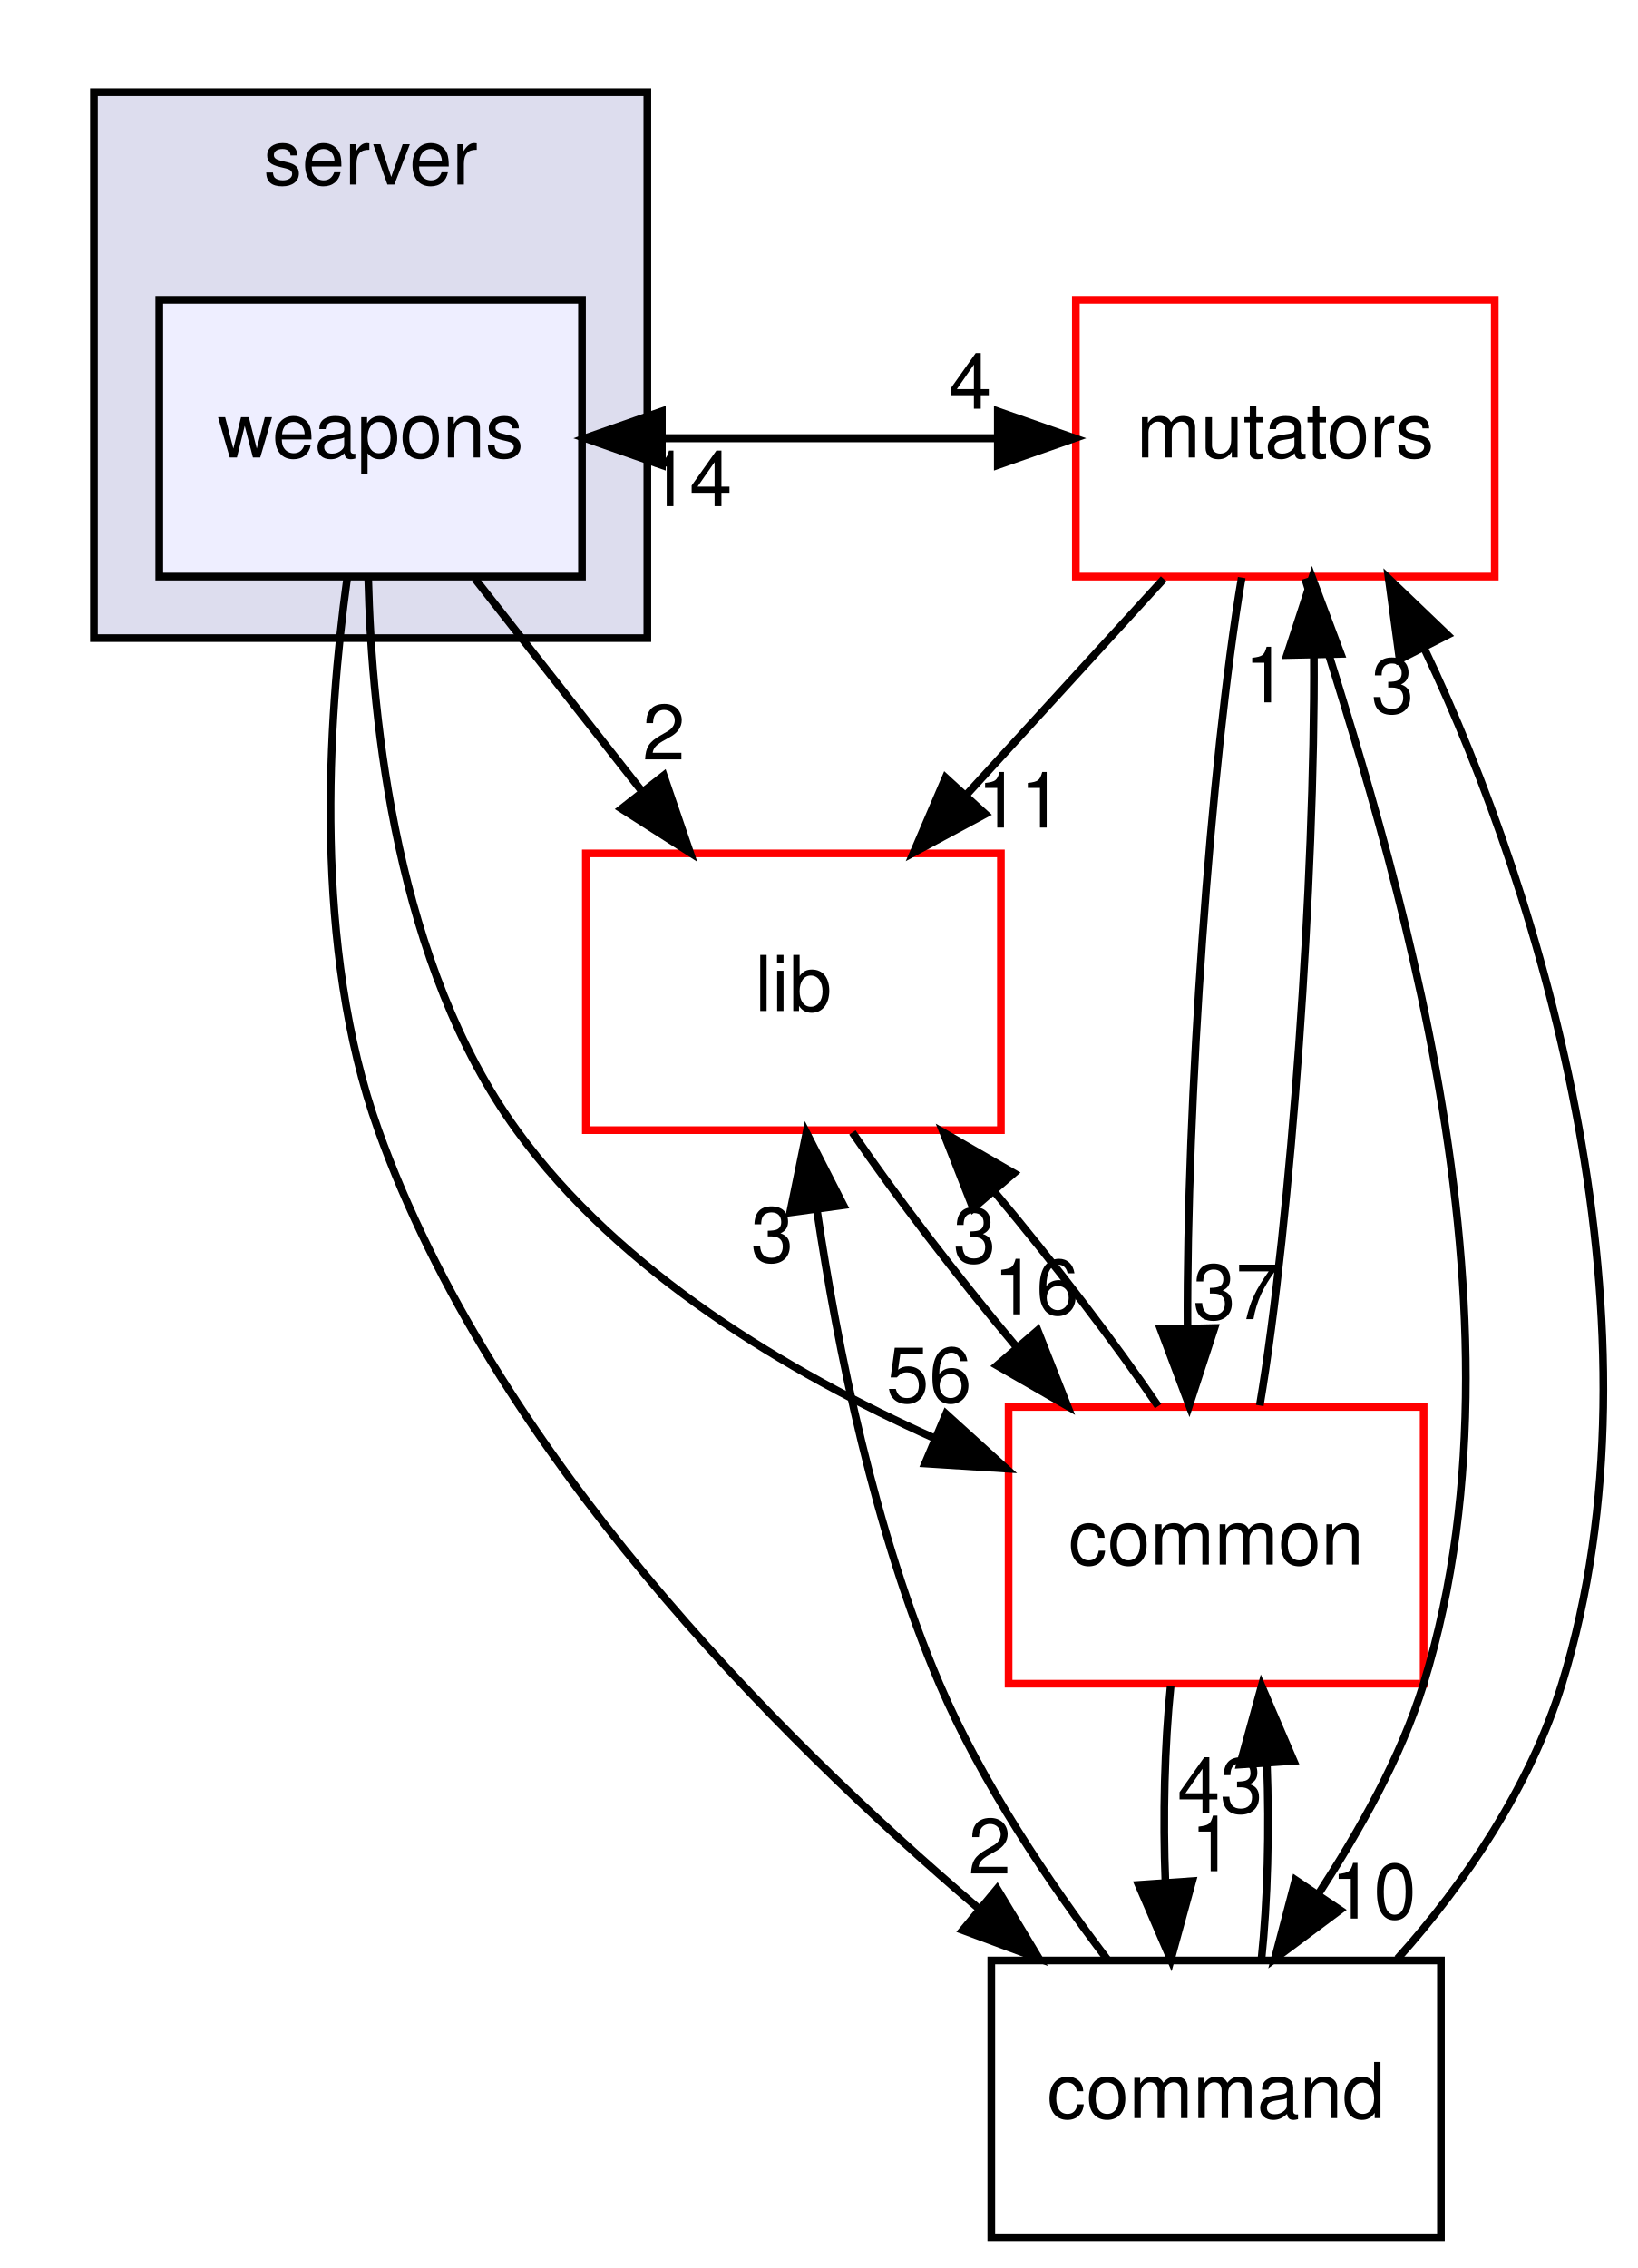
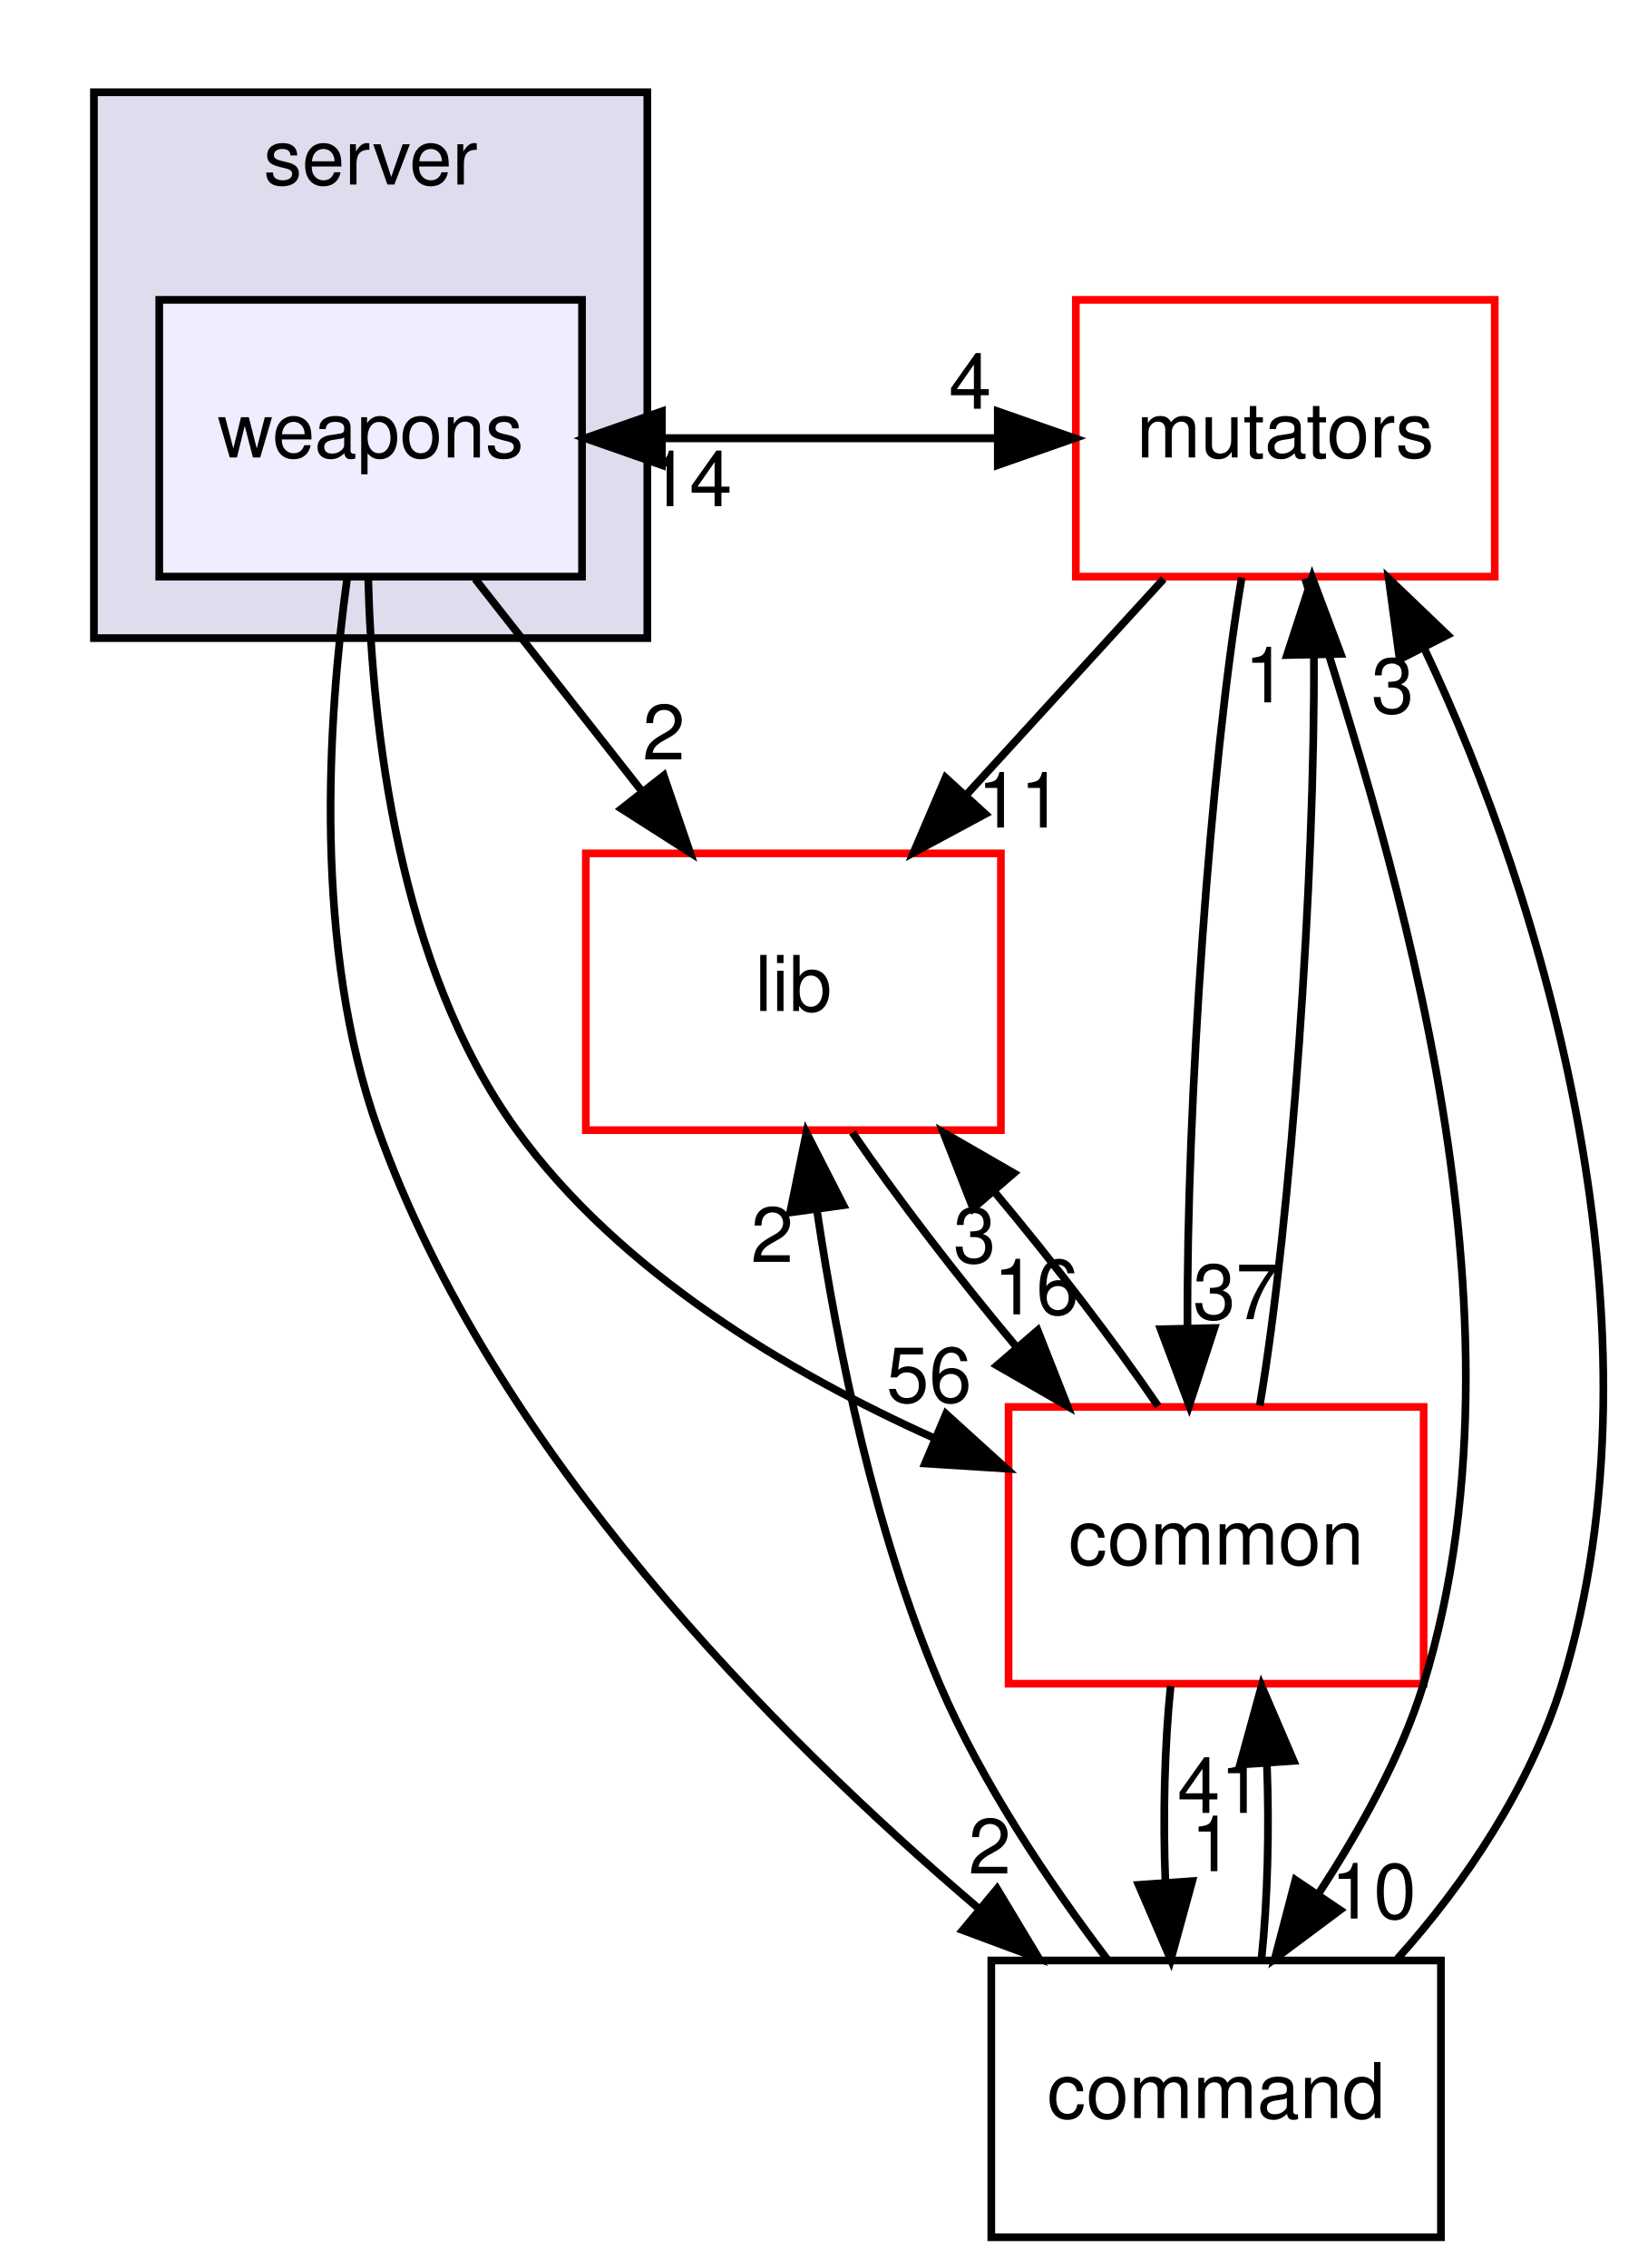
<svg xmlns="http://www.w3.org/2000/svg" xmlns:xlink="http://www.w3.org/1999/xlink" width="213pt" height="295pt" viewBox="0.00 0.00 212.56 295.00">
  <g id="graph0" class="graph" transform="scale(1 1) rotate(0) translate(4 291)">
    <g id="clust1" class="cluster">
      <g id="a_clust1">
        <a xlink:href="dir_41e1742e44e2de38b3bc91f993fed282.html" target="_top" xlink:title="server">
          <polygon fill="#ddddee" stroke="black" points="8,-208 8,-279 80,-279 80,-208 8,-208" />
          <text text-anchor="middle" x="44" y="-267" font-family="Helvetica,sans-Serif" font-size="10.00">server</text>
        </a>
      </g>
    </g>
    <g id="node1" class="node">
      <g id="a_node1">
        <a xlink:href="dir_a670d2a6df59b34ddba61e40bf96dae9.html" target="_top" xlink:title="weapons">
          <polygon fill="#eeeeff" stroke="black" points="71.5,-252 16.5,-252 16.5,-216 71.5,-216 71.5,-252" />
          <text text-anchor="middle" x="44" y="-231.5" font-family="Helvetica,sans-Serif" font-size="10.00">weapons</text>
        </a>
      </g>
    </g>
    <g id="node2" class="node">
      <g id="a_node2">
        <a xlink:href="dir_59526edd3ffea80c81ba0dd8a5822cc1.html" target="_top" xlink:title="mutators">
          <polygon fill="none" stroke="red" points="190.25,-252 135.75,-252 135.75,-216 190.25,-216 190.25,-252" />
          <text text-anchor="middle" x="163" y="-231.5" font-family="Helvetica,sans-Serif" font-size="10.00">mutators</text>
        </a>
      </g>
    </g>
    <g id="edge5" class="edge">
      <path fill="none" stroke="black" d="M71.891,-234C89.642,-234 107.393,-234 125.144,-234" />
      <polygon fill="black" stroke="black" points="125.596,-237.5 135.596,-234 125.596,-230.5 125.596,-237.5" />
      <g id="a_edge5-headlabel">
        <a xlink:href="dir_000100_000097.html" target="_top" xlink:title="4">
          <text text-anchor="middle" x="122.001" y="-237.839" font-family="Helvetica,sans-Serif" font-size="10.00">4</text>
        </a>
      </g>
    </g>
    <g id="node3" class="node">
      <g id="a_node3">
        <a xlink:href="dir_97aefd0d527b934f1d99a682da8fe6a9.html" target="_top" xlink:title="lib">
          <polygon fill="none" stroke="red" points="126,-180 72,-180 72,-144 126,-144 126,-180" />
          <text text-anchor="middle" x="99" y="-159.5" font-family="Helvetica,sans-Serif" font-size="10.00">lib</text>
        </a>
      </g>
    </g>
    <g id="edge6" class="edge">
      <path fill="none" stroke="black" d="M57.596,-215.697C64.123,-207.389 72.068,-197.277 79.247,-188.141" />
      <polygon fill="black" stroke="black" points="82.135,-190.13 85.561,-180.104 76.63,-185.805 82.135,-190.13" />
      <g id="a_edge6-headlabel">
        <a xlink:href="dir_000100_000005.html" target="_top" xlink:title="2">
          <text text-anchor="middle" x="82.147" y="-192.211" font-family="Helvetica,sans-Serif" font-size="10.00">2</text>
        </a>
      </g>
    </g>
    <g id="node4" class="node">
      <g id="a_node4">
        <a xlink:href="dir_8a87120786ccfc907eed32da78bf9505.html" target="_top" xlink:title="command">
          <polygon fill="none" stroke="black" points="183.25,-36 124.75,-36 124.75,-0 183.25,-0 183.25,-36" />
          <text text-anchor="middle" x="154" y="-15.5" font-family="Helvetica,sans-Serif" font-size="10.00">command</text>
        </a>
      </g>
    </g>
    <g id="edge7" class="edge">
      <path fill="none" stroke="black" d="M40.931,-215.683C38.411,-197.305 36.489,-167.706 45,-144 59.989,-102.249 96.414,-65.479 123.045,-42.815" />
      <polygon fill="black" stroke="black" points="125.502,-45.325 130.961,-36.245 121.031,-39.939 125.502,-45.325" />
      <g id="a_edge7-headlabel">
        <a xlink:href="dir_000100_000095.html" target="_top" xlink:title="2">
          <text text-anchor="middle" x="124.549" y="-47.305" font-family="Helvetica,sans-Serif" font-size="10.00">2</text>
        </a>
      </g>
    </g>
    <g id="node5" class="node">
      <g id="a_node5">
        <a xlink:href="dir_bdd9a5d540de89e9fe90efdfc6973a4f.html" target="_top" xlink:title="common">
          <polygon fill="none" stroke="red" points="181,-108 127,-108 127,-72 181,-72 181,-108" />
          <text text-anchor="middle" x="154" y="-87.5" font-family="Helvetica,sans-Serif" font-size="10.00">common</text>
        </a>
      </g>
    </g>
    <g id="edge8" class="edge">
      <path fill="none" stroke="black" d="M43.68,-215.957C44.153,-196.732 47.522,-165.369 63,-144 76.395,-125.507 98.381,-112.443 117.386,-103.913" />
      <polygon fill="black" stroke="black" points="118.859,-107.09 126.707,-99.973 116.134,-100.642 118.859,-107.09" />
      <g id="a_edge8-headlabel">
        <a xlink:href="dir_000100_000001.html" target="_top" xlink:title="56">
          <text text-anchor="middle" x="116.653" y="-108.604" font-family="Helvetica,sans-Serif" font-size="10.00">56</text>
        </a>
      </g>
    </g>
    <g id="edge1" class="edge">
      <path fill="none" stroke="black" d="M135.596,-234C117.845,-234 100.094,-234 82.342,-234" />
      <polygon fill="black" stroke="black" points="81.891,-230.5 71.891,-234 81.891,-237.5 81.891,-230.5" />
      <g id="a_edge1-headlabel">
        <a xlink:href="dir_000097_000100.html" target="_top" xlink:title="14">
          <text text-anchor="middle" x="85.485" y="-225.161" font-family="Helvetica,sans-Serif" font-size="10.00">14</text>
        </a>
      </g>
    </g>
    <g id="edge2" class="edge">
      <path fill="none" stroke="black" d="M147.18,-215.697C139.43,-207.22 129.961,-196.864 121.476,-187.583" />
      <polygon fill="black" stroke="black" points="123.969,-185.123 114.638,-180.104 118.803,-189.846 123.969,-185.123" />
      <g id="a_edge2-headlabel">
        <a xlink:href="dir_000097_000005.html" target="_top" xlink:title="11">
          <text text-anchor="middle" x="128.49" y="-183.36" font-family="Helvetica,sans-Serif" font-size="10.00">11</text>
        </a>
      </g>
    </g>
    <g id="edge3" class="edge">
      <path fill="none" stroke="black" d="M165.582,-215.736C174.759,-185.884 196.661,-122.929 181,-72 178.023,-62.318 172.609,-52.818 167.273,-44.596" />
      <polygon fill="black" stroke="black" points="170.124,-42.563 161.633,-36.226 164.319,-46.475 170.124,-42.563" />
      <g id="a_edge3-headlabel">
        <a xlink:href="dir_000097_000095.html" target="_top" xlink:title="10">
          <text text-anchor="middle" x="174.487" y="-41.457" font-family="Helvetica,sans-Serif" font-size="10.00">10</text>
        </a>
      </g>
    </g>
    <g id="edge4" class="edge">
      <path fill="none" stroke="black" d="M157.33,-215.871C153.238,-191.67 150.128,-147.211 150.277,-118.393" />
      <polygon fill="black" stroke="black" points="153.781,-118.263 150.499,-108.189 146.782,-118.111 153.781,-118.263" />
      <g id="a_edge4-headlabel">
        <a xlink:href="dir_000097_000001.html" target="_top" xlink:title="37">
          <text text-anchor="middle" x="156.542" y="-119.418" font-family="Helvetica,sans-Serif" font-size="10.00">37</text>
        </a>
      </g>
    </g>
    <g id="edge9" class="edge">
      <path fill="none" stroke="black" d="M106.68,-143.697C112.408,-135.305 120.257,-125.07 127.974,-115.861" />
      <polygon fill="black" stroke="black" points="130.784,-117.962 134.666,-108.104 125.484,-113.39 130.784,-117.962" />
      <g id="a_edge9-headlabel">
        <a xlink:href="dir_000005_000001.html" target="_top" xlink:title="16">
          <text text-anchor="middle" x="130.586" y="-120.039" font-family="Helvetica,sans-Serif" font-size="10.00">16</text>
        </a>
      </g>
    </g>
    <g id="edge10" class="edge">
      <path fill="none" stroke="black" d="M177.587,-36.226C186.373,-45.969 194.946,-58.816 199,-72 213.193,-118.154 196.535,-174.186 181.151,-206.505" />
      <polygon fill="black" stroke="black" points="177.87,-205.236 176.454,-215.736 184.108,-208.411 177.87,-205.236" />
      <g id="a_edge10-headlabel">
        <a xlink:href="dir_000095_000097.html" target="_top" xlink:title="3">
          <text text-anchor="middle" x="176.969" y="-198.245" font-family="Helvetica,sans-Serif" font-size="10.00">3</text>
        </a>
      </g>
    </g>
    <g id="edge11" class="edge">
      <path fill="none" stroke="black" d="M139.835,-36.149C132.31,-46.07 123.503,-59.11 118,-72 109.587,-91.707 104.755,-115.512 102.072,-133.542" />
      <polygon fill="black" stroke="black" points="98.573,-133.295 100.697,-143.674 105.51,-134.236 98.573,-133.295" />
      <g id="a_edge11-headlabel">
-         <a xlink:href="dir_000095_000005.html" target="_top" xlink:title="3">
-           <text text-anchor="middle" x="96.243" y="-126.851" font-family="Helvetica,sans-Serif" font-size="10.00">3</text>
+         <a xlink:href="dir_000095_000005.html" target="_top" xlink:title="2">
+           <text text-anchor="middle" x="96.243" y="-126.851" font-family="Helvetica,sans-Serif" font-size="10.00">2</text>
        </a>
      </g>
    </g>
    <g id="edge12" class="edge">
      <path fill="none" stroke="black" d="M159.895,-36.104C160.701,-43.791 160.937,-53.054 160.604,-61.665" />
      <polygon fill="black" stroke="black" points="157.109,-61.48 159.916,-71.697 164.092,-61.96 157.109,-61.48" />
      <g id="a_edge12-headlabel">
-         <a xlink:href="dir_000095_000001.html" target="_top" xlink:title="43">
-           <text text-anchor="middle" x="154.522" y="-55.2" font-family="Helvetica,sans-Serif" font-size="10.00">43</text>
+         <a xlink:href="dir_000095_000001.html" target="_top" xlink:title="41">
+           <text text-anchor="middle" x="154.522" y="-55.2" font-family="Helvetica,sans-Serif" font-size="10.00">41</text>
        </a>
      </g>
    </g>
    <g id="edge13" class="edge">
      <path fill="none" stroke="black" d="M159.68,-108.189C163.771,-132.424 166.877,-176.888 166.722,-205.679" />
      <polygon fill="black" stroke="black" points="163.219,-205.797 166.499,-215.871 170.217,-205.951 163.219,-205.797" />
      <g id="a_edge13-headlabel">
        <a xlink:href="dir_000001_000097.html" target="_top" xlink:title="1">
          <text text-anchor="middle" x="160.459" y="-199.641" font-family="Helvetica,sans-Serif" font-size="10.00">1</text>
        </a>
      </g>
    </g>
    <g id="edge14" class="edge">
      <path fill="none" stroke="black" d="M146.456,-108.104C140.762,-116.467 132.928,-126.694 125.209,-135.92" />
      <polygon fill="black" stroke="black" points="122.385,-133.835 118.511,-143.697 127.689,-138.403 122.385,-133.835" />
      <g id="a_edge14-headlabel">
        <a xlink:href="dir_000001_000005.html" target="_top" xlink:title="3">
          <text text-anchor="middle" x="122.579" y="-126.759" font-family="Helvetica,sans-Serif" font-size="10.00">3</text>
        </a>
      </g>
    </g>
    <g id="edge15" class="edge">
      <path fill="none" stroke="black" d="M148.084,-71.697C147.289,-63.983 147.062,-54.712 147.405,-46.112" />
      <polygon fill="black" stroke="black" points="150.898,-46.324 148.105,-36.104 143.915,-45.836 150.898,-46.324" />
      <g id="a_edge15-headlabel">
        <a xlink:href="dir_000001_000095.html" target="_top" xlink:title="1">
          <text text-anchor="middle" x="153.48" y="-47.608" font-family="Helvetica,sans-Serif" font-size="10.00">1</text>
        </a>
      </g>
    </g>
  </g>
</svg>
